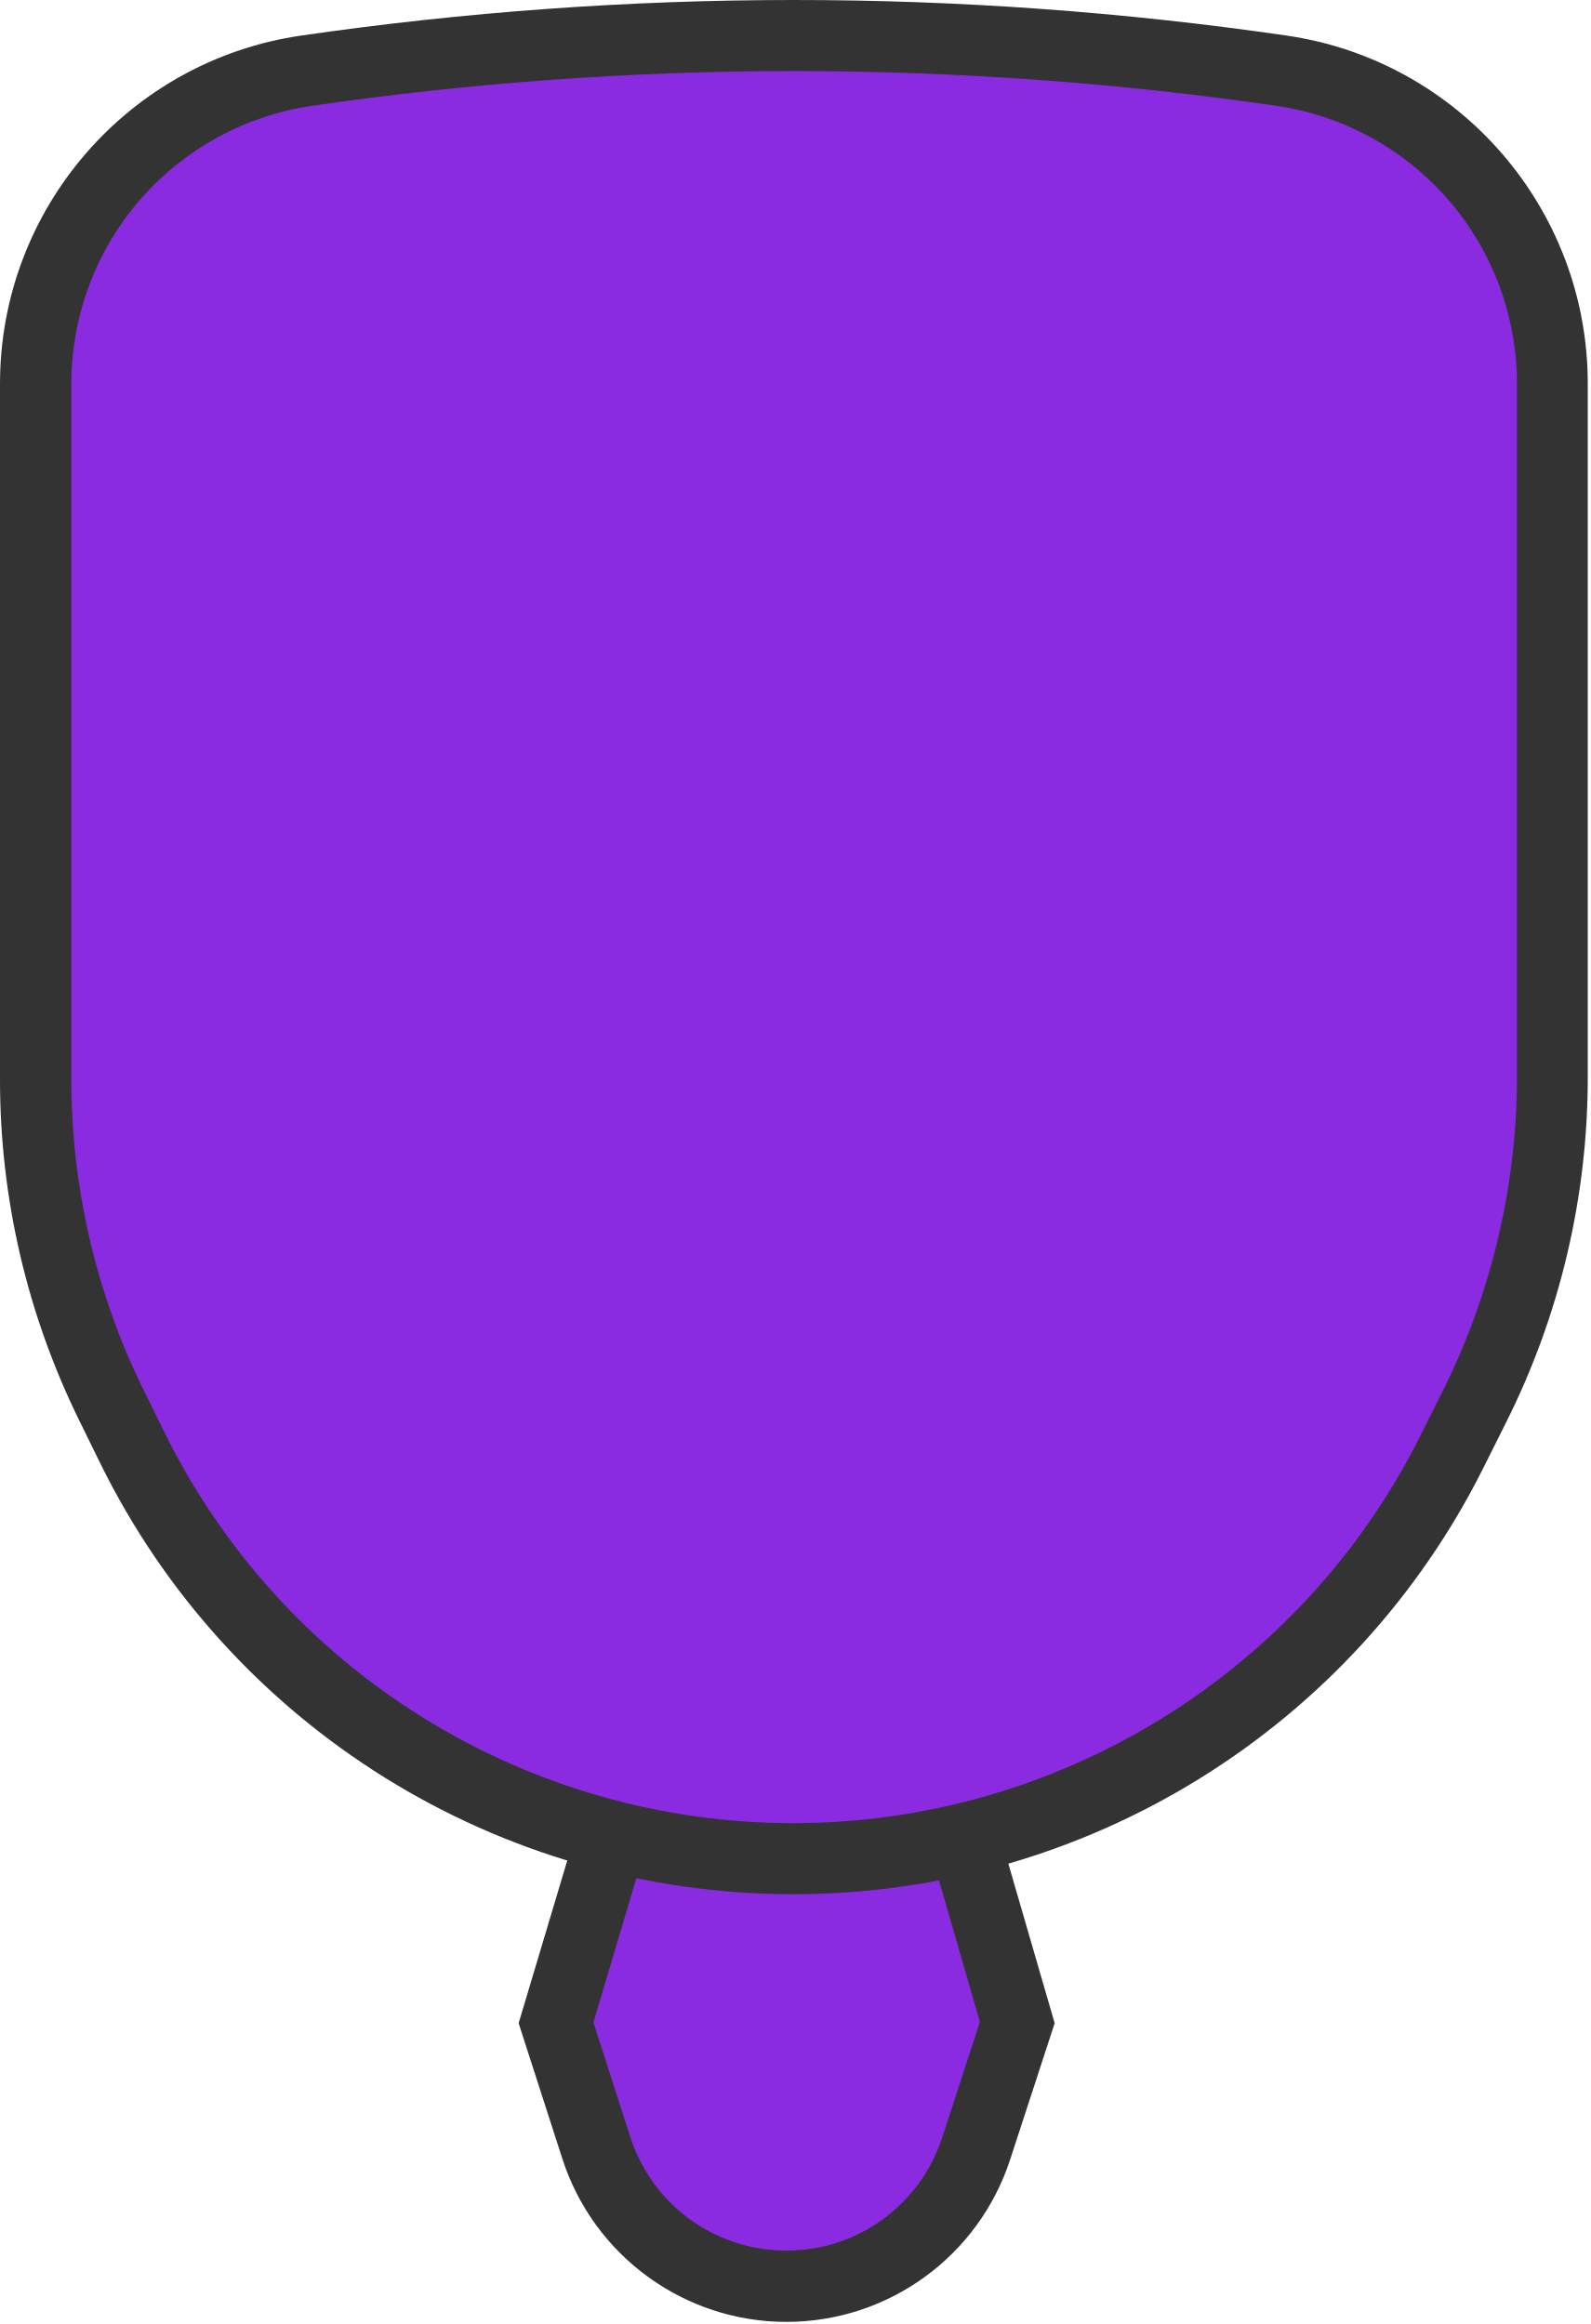
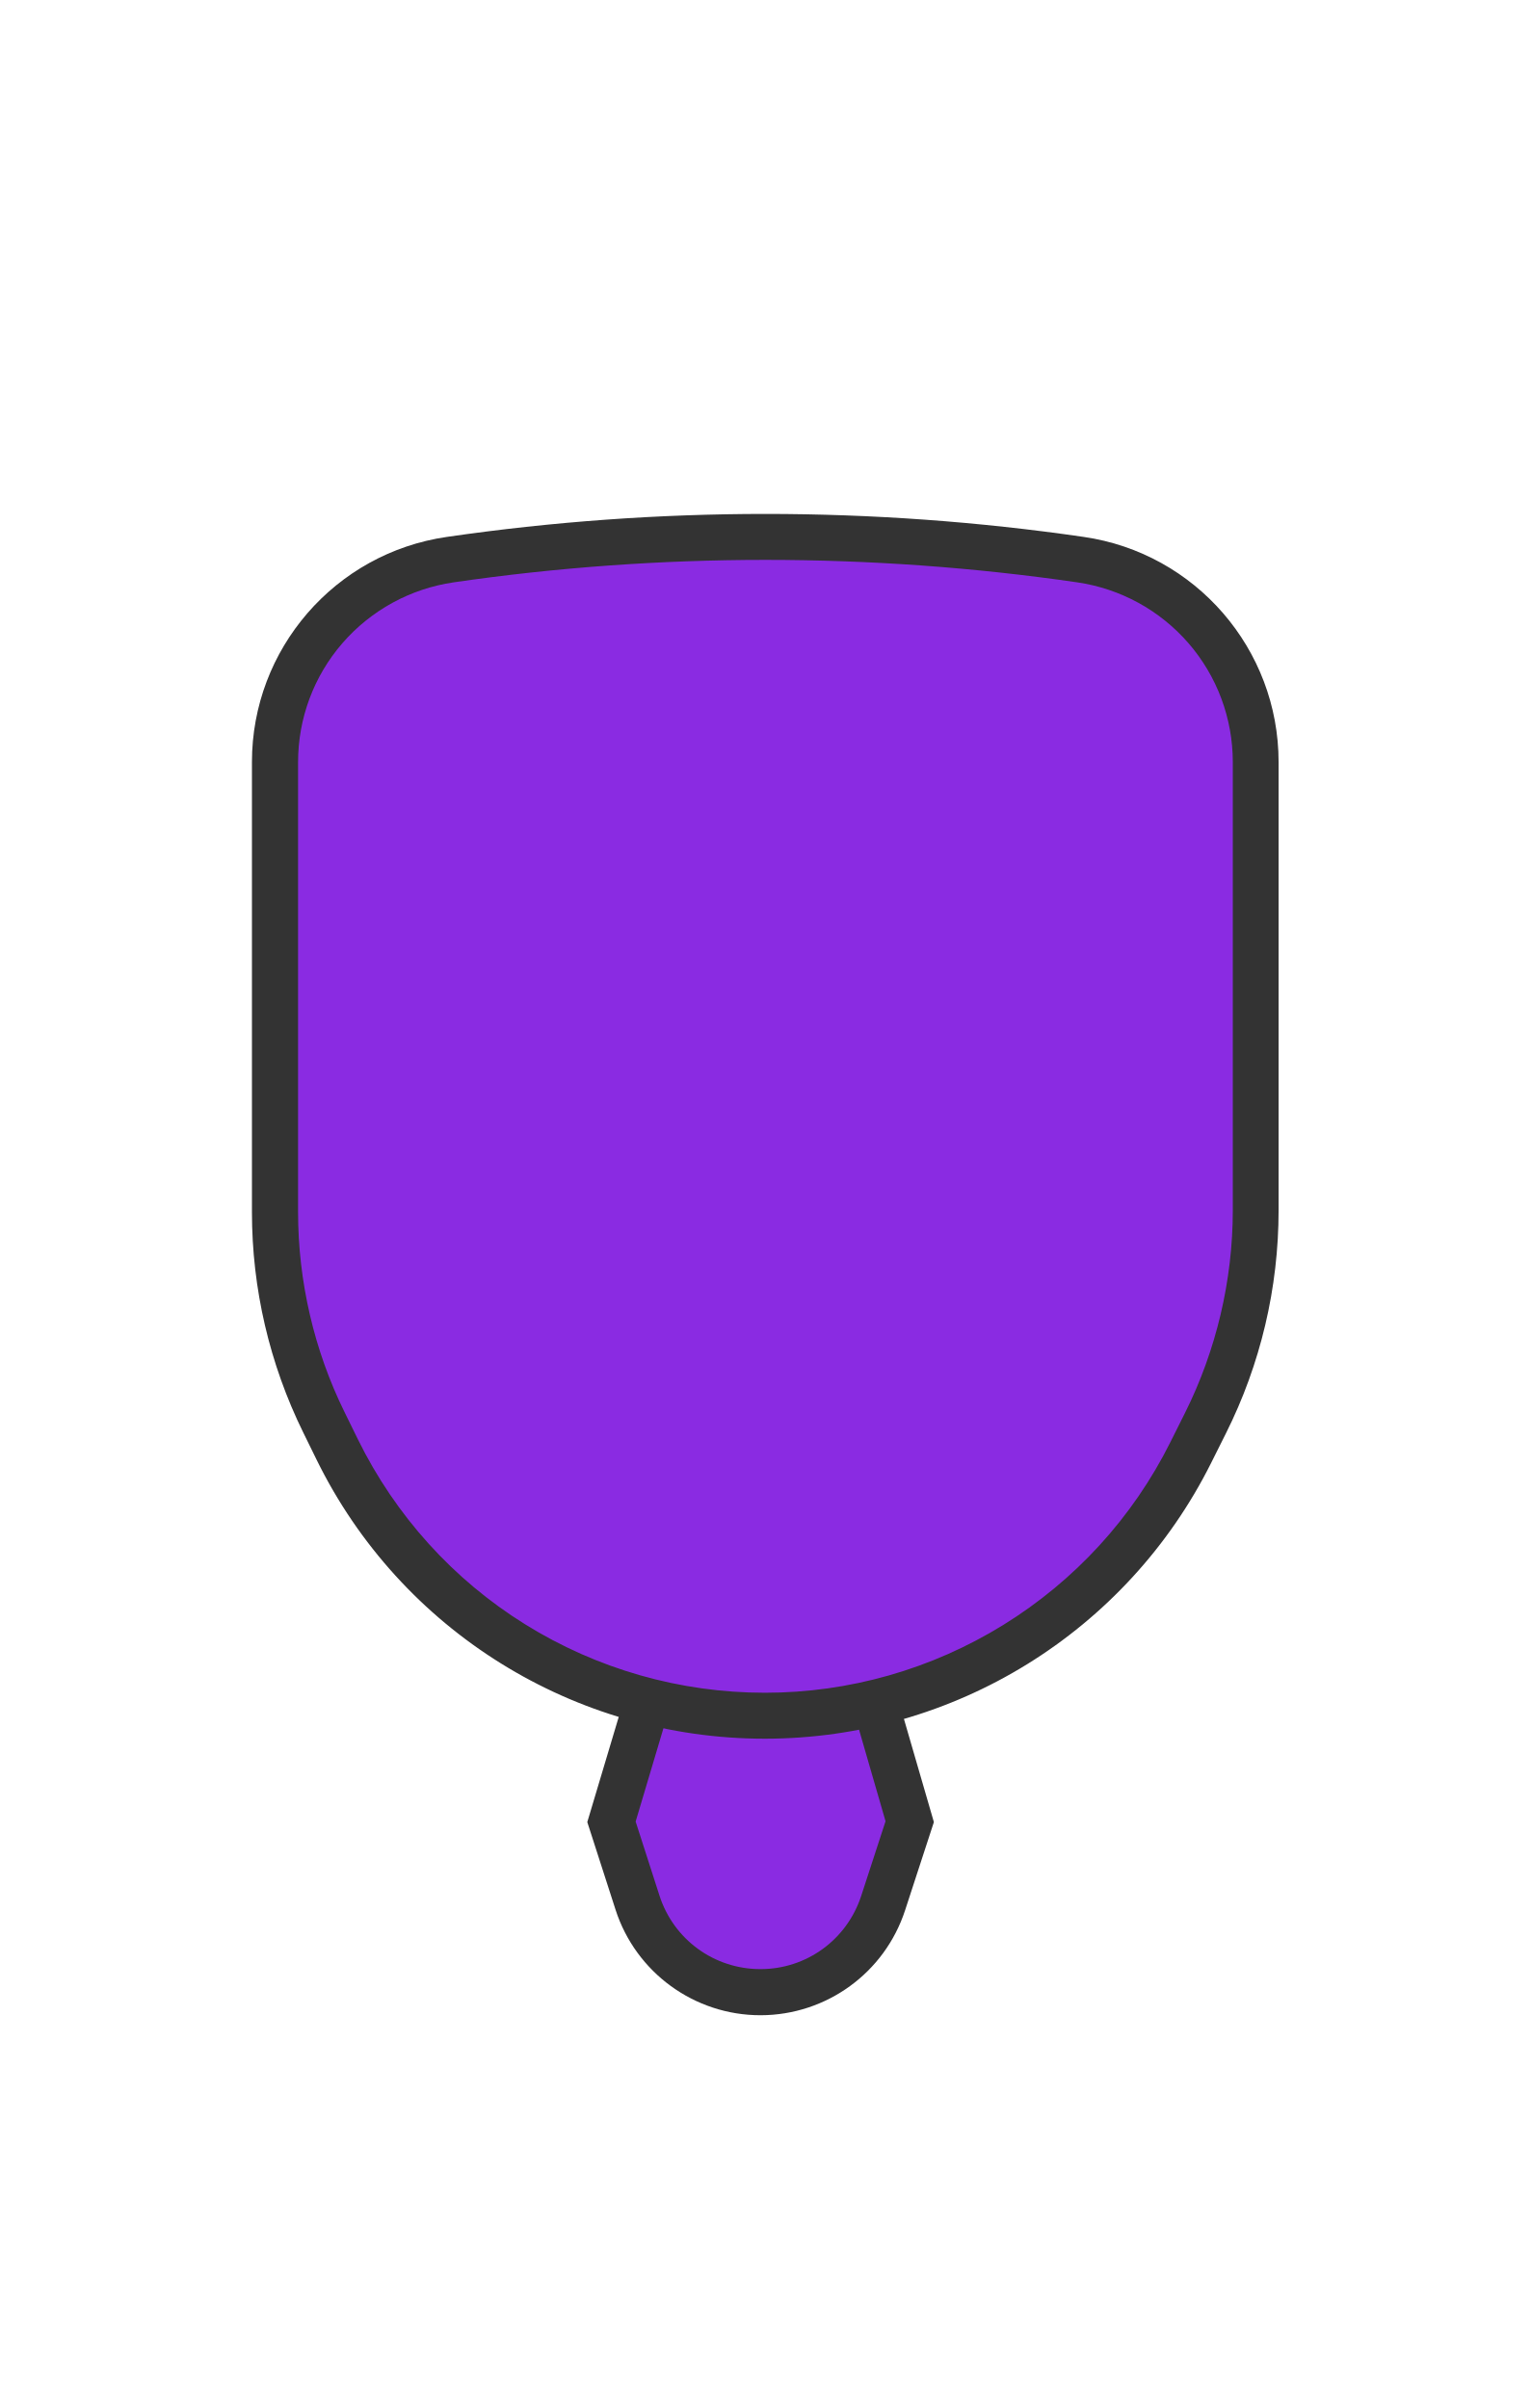
- <svg xmlns="http://www.w3.org/2000/svg" width="604px" height="883px" viewBox="0 0 604 883" version="1.1">
-   <defs />
-   <g id="Page-1" stroke="none" stroke-width="1" fill="none" fill-rule="evenodd">
-     <g id="0-FFFFF6" transform="translate(0, -22)">
-       <g id="Group" transform="translate(197, 650)" fill-rule="nonzero">
-         <path d="M101.6,240.7 C68.6,240.7 39.5,219.6 29.4,188.1 L14.1,140.6 L51.9,14 L152.8,14.3 L189.2,140.4 L173.6,188.3 C163.4,219.5 134.5,240.6 101.6,240.6 L101.6,240.7 Z" id="Shape" fill="#8A2BE2" />
-         <path d="M62,27.6 L142.7,27.8 L175.2,140.2 L160.9,184.1 C152.5,209.8 128.8,227.1 101.8,227.1 L101.7,227.1 C74.5,227.1 50.7,209.7 42.4,183.9 L28.4,140.4 L62,27.6 Z M41.9,0.5 L0,140.7 L16.6,192.2 C28.5,229.1 62.9,254.2 101.7,254.2 L101.9,254.2 C140.5,254.1 174.7,229.3 186.7,192.5 L203.6,140.7 L163,0.8 L41.9,0.5 Z" id="Shape" fill="#333333" />
-       </g>
-       <g id="Group" transform="translate(0, 22)" fill-rule="nonzero">
-         <path d="M301.3,706.2 C249,706.2 197.8,691.6 153.4,663.9 C109,636.2 73.3,596.8 50.2,549.8 L42.3,533.7 C23.5,495.5 13.6,452.8 13.6,410.3 L13.6,145.8 C13.6,116.9 24,89 42.9,67.1 C61.8,45.3 88,30.9 116.5,26.8 C177.6,17.9 239.9,13.4 301.6,13.4 C363.3,13.4 425.6,17.9 486.7,26.8 C515.3,30.9 541.4,45.3 560.3,67.1 C579.2,88.9 589.6,116.9 589.6,145.8 L589.6,409.2 C589.6,452.4 579.4,495.7 560.1,534.4 L551.5,551.6 C528.2,598.1 492.6,637.1 448.4,664.4 C404.2,691.8 353.3,706.2 301.3,706.2 Z" id="Shape" fill="#8A2BE2" />
-         <path d="M301.6,27 C362.7,27 424.3,31.4 484.8,40.2 C510.2,43.9 533.4,56.6 550.2,76 C567,95.4 576.2,120.2 576.2,145.8 L576.2,409.2 C576.2,450.3 566.5,491.5 548.1,528.3 L539.5,545.5 C517.4,589.8 483.4,626.9 441.3,652.9 C399.2,678.9 350.8,692.7 301.4,692.7 L301.3,692.7 C251.5,692.7 202.8,678.8 160.5,652.5 C118.2,626.2 84.3,588.6 62.3,543.9 L54.4,527.8 C36.5,491.5 27.1,450.8 27.1,410.3 L27.1,145.8 C27.1,120.2 36.3,95.4 53.1,76 C69.9,56.6 93.1,43.9 118.5,40.2 C178.9,31.4 240.5,27 301.6,27 Z M301.6,0 C239.1,0 176.6,4.5 114.5,13.5 C48.8,23 0,79.4 0,145.8 L0,410.3 C0,455.2 10.3,499.4 30.1,539.7 L38,555.8 C87.3,656.2 189.4,719.7 301.2,719.7 L301.3,719.7 C412.4,719.7 513.9,656.9 563.5,557.6 L572.1,540.4 C592.5,499.7 603.1,454.8 603.1,409.2 L603.1,145.8 C603.1,79.4 554.3,23 488.6,13.5 C426.6,4.5 364.1,0 301.6,0 Z" id="Shape" fill="#333333" />
-       </g>
-       <polygon id="Shape" points="0 0.9 602.6 0.9 602.6 242.4 0 242.4" />
+ <svg xmlns="http://www.w3.org/2000/svg" width="899" height="1415">
+   <g fill="none" fill-rule="evenodd">
+     <g fill-rule="nonzero">
+       <path d="M446.6 1170.7c-33 0-62.1-21.1-72.2-52.6l-15.3-47.5L396.9 944l100.9.3 36.4 126.1-15.6 47.9c-10.2 31.2-39.1 52.3-72 52.3v.1z" fill="#8A2BE2" />
+       <path d="M407 957.6l80.7.2 32.5 112.4-14.3 43.9c-8.4 25.7-32.1 43-59.1 43h-.1c-27.2 0-51-17.4-59.3-43.2l-14-43.5L407 957.6zm-20.1-27.1L345 1070.7l16.6 51.5c11.9 36.9 46.3 62 85.1 62h.2c38.6-.1 72.8-24.9 84.8-61.7l16.9-51.8L508 930.8l-121.1-.3z" fill="#333" />
    </g>
+     <g fill-rule="nonzero">
+       <path d="M449.3 1008.2c-52.3 0-103.5-14.6-147.9-42.3-44.4-27.7-80.1-67.1-103.2-114.1l-7.9-16.1c-18.8-38.2-28.7-80.9-28.7-123.4V447.8c0-28.9 10.4-56.8 29.3-78.7 18.9-21.8 45.1-36.2 73.6-40.3 61.1-8.9 123.4-13.4 185.1-13.4 61.7 0 124 4.5 185.1 13.4 28.6 4.1 54.7 18.5 73.6 40.3 18.9 21.8 29.3 49.8 29.3 78.7v263.4c0 43.2-10.2 86.5-29.5 125.2l-8.6 17.2c-23.3 46.5-58.9 85.5-103.1 112.8-44.2 27.4-95.1 41.8-147.1 41.8z" fill="#8A2BE2" />
+       <path d="M449.6 329c61.1 0 122.7 4.4 183.2 13.2 25.4 3.7 48.6 16.4 65.4 35.8 16.8 19.4 26 44.2 26 69.8v263.4c0 41.1-9.7 82.3-28.1 119.1l-8.6 17.2c-22.1 44.3-56.1 81.4-98.2 107.4s-90.5 39.8-139.9 39.8h-.1c-49.8 0-98.5-13.9-140.8-40.2-42.3-26.3-76.2-63.9-98.2-108.6l-7.9-16.1c-17.9-36.3-27.3-77-27.3-117.5V447.8c0-25.6 9.2-50.4 26-69.8s40-32.1 65.4-35.8c60.4-8.8 122-13.2 183.1-13.2zm0-27c-62.5 0-125 4.5-187.1 13.5C196.8 325 148 381.4 148 447.8v264.5c0 44.9 10.3 89.1 30.1 129.4l7.9 16.1c49.3 100.4 151.4 163.9 263.2 163.9h.1c111.1 0 212.6-62.8 262.2-162.1l8.6-17.2c20.4-40.7 31-85.6 31-131.2V447.8c0-66.4-48.8-122.8-114.5-132.3-62-9-124.5-13.5-187-13.5z" fill="#333" />
+     </g>
+     <path d="M148 280.9h602.6v241.5H148z" />
  </g>
</svg>
